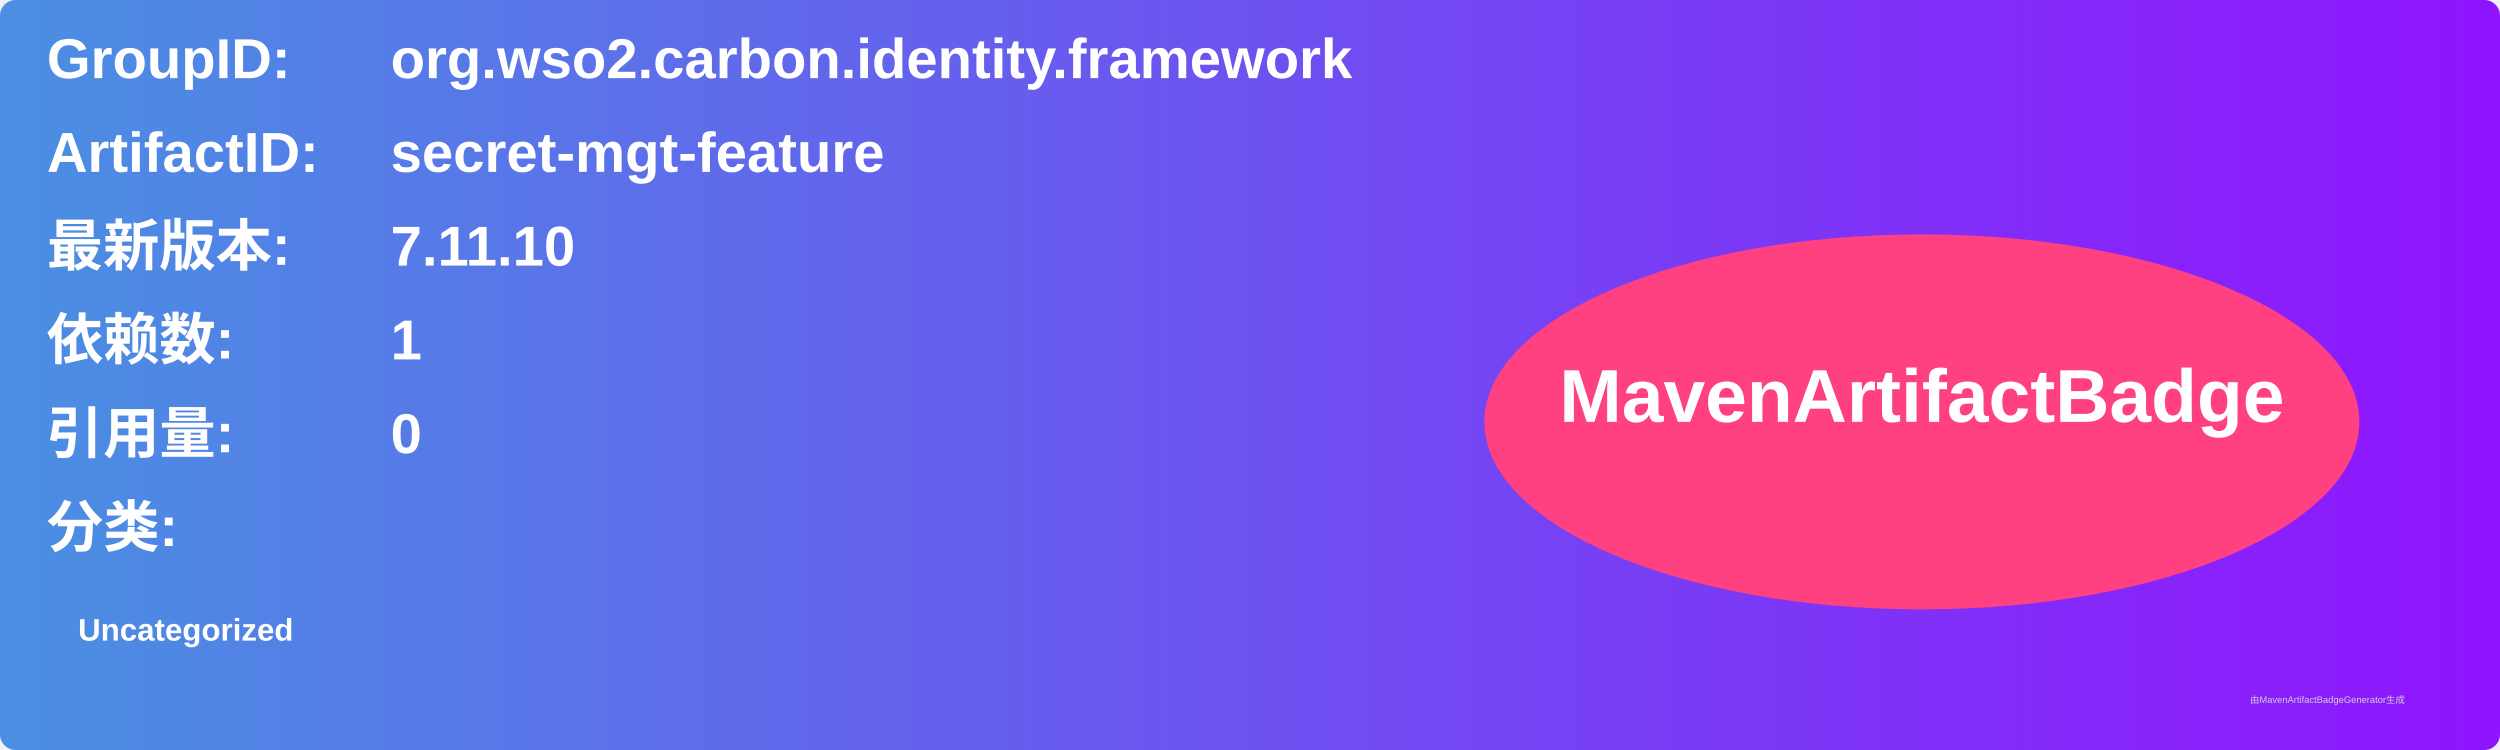
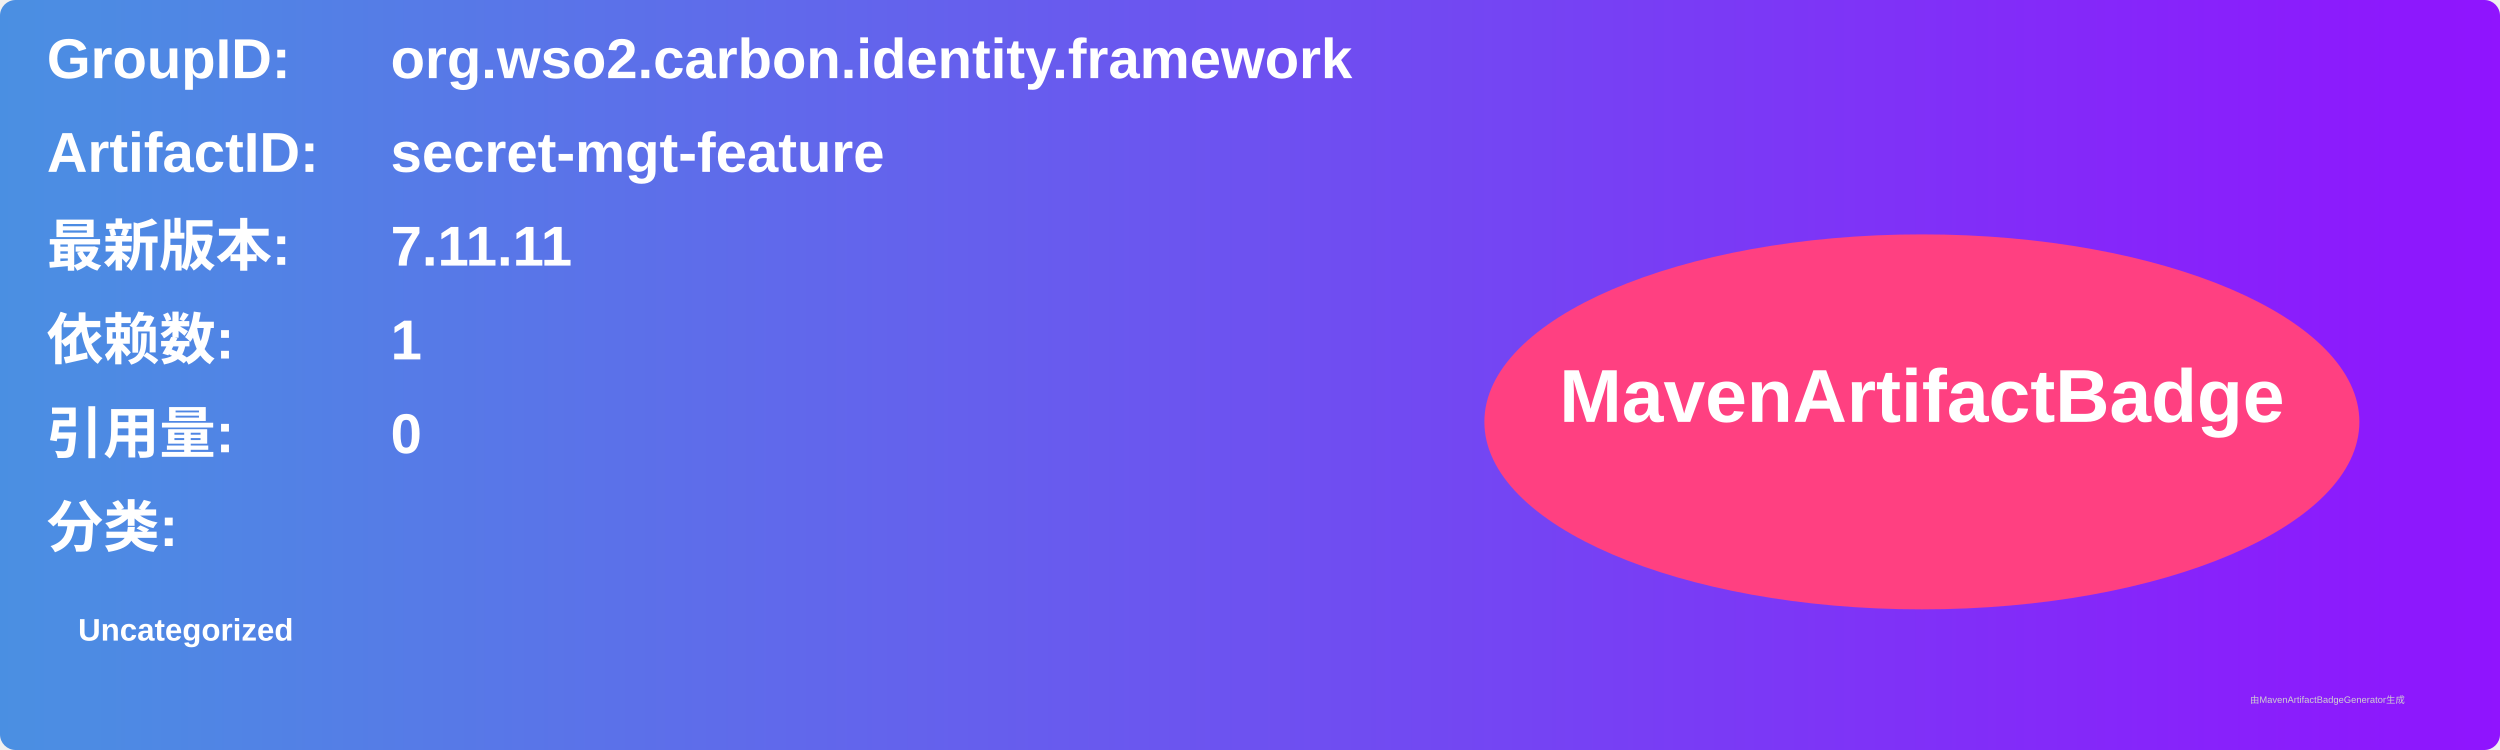
<svg xmlns="http://www.w3.org/2000/svg" width="800" height="240" viewBox="0 0 800 240">
  <linearGradient id="grad" x1="0%" y1="0%" x2="100%" y2="0%">
    <stop offset="0%" stop-color="#4a90e2" />
    <stop offset="100%" stop-color="#9013fe" />
  </linearGradient>
  <rect width="100%" height="100%" rx="5" ry="5" fill="url(#grad)" />
  <g transform="translate(15, 15)">
    <text x="0" y="10" font-family="Arial" font-size="18" fill="white" font-weight="bold" width="260">GroupID:</text>
    <text x="110" y="10" font-family="Arial" font-size="18" fill="white" font-weight="bold" width="460">org.wso2.carbon.identity.framework</text>
    <text x="0" y="40" font-family="Arial" font-size="18" fill="white" font-weight="bold" width="260">ArtifactID:</text>
    <text x="110" y="40" font-family="Arial" font-size="18" fill="white" font-weight="bold" width="460">secret-mgt-feature</text>
    <text x="0" y="70" font-family="Arial" font-size="18" fill="white" font-weight="bold">最新版本:</text>
    <text x="110" y="70" font-family="Arial" font-size="18" fill="white" font-weight="bold">
-       <tspan font-weight="bold">7.11.10</tspan>
+       <tspan font-weight="bold">7.11.11</tspan>
    </text>
    <text x="0" y="100" font-family="Arial" font-size="18" fill="white" font-weight="bold">依赖数: </text>
    <text x="110" y="100" font-family="Arial" font-size="18" fill="white">
      <tspan font-weight="bold">1</tspan>
    </text>
    <text x="0" y="130" font-family="Arial" font-size="18" fill="white" font-weight="bold">引用量: </text>
    <text x="110" y="130" font-family="Arial" font-size="18" fill="white">
      <tspan font-weight="bold">0</tspan>
    </text>
    <text x="0" y="160" font-family="Arial" font-size="18" fill="white" font-weight="bold">分类:</text>
    <text x="10" y="190" font-family="Arial" font-size="10" fill="white">
      <tspan font-weight="bold">Uncategorized</tspan>
    </text>
    <ellipse cx="600" cy="120" rx="140" ry="60" fill="#ff4081" />
    <text x="600" y="120" text-anchor="middle" font-family="Arial" font-size="24" fill="white" font-weight="bold">MavenArtifactBadge</text>
  </g>
  <text x="720" y="225" font-family="Arial" font-size="3" fill="#d0d0d0">由MavenArtifactBadgeGenerator生成</text>
</svg>
